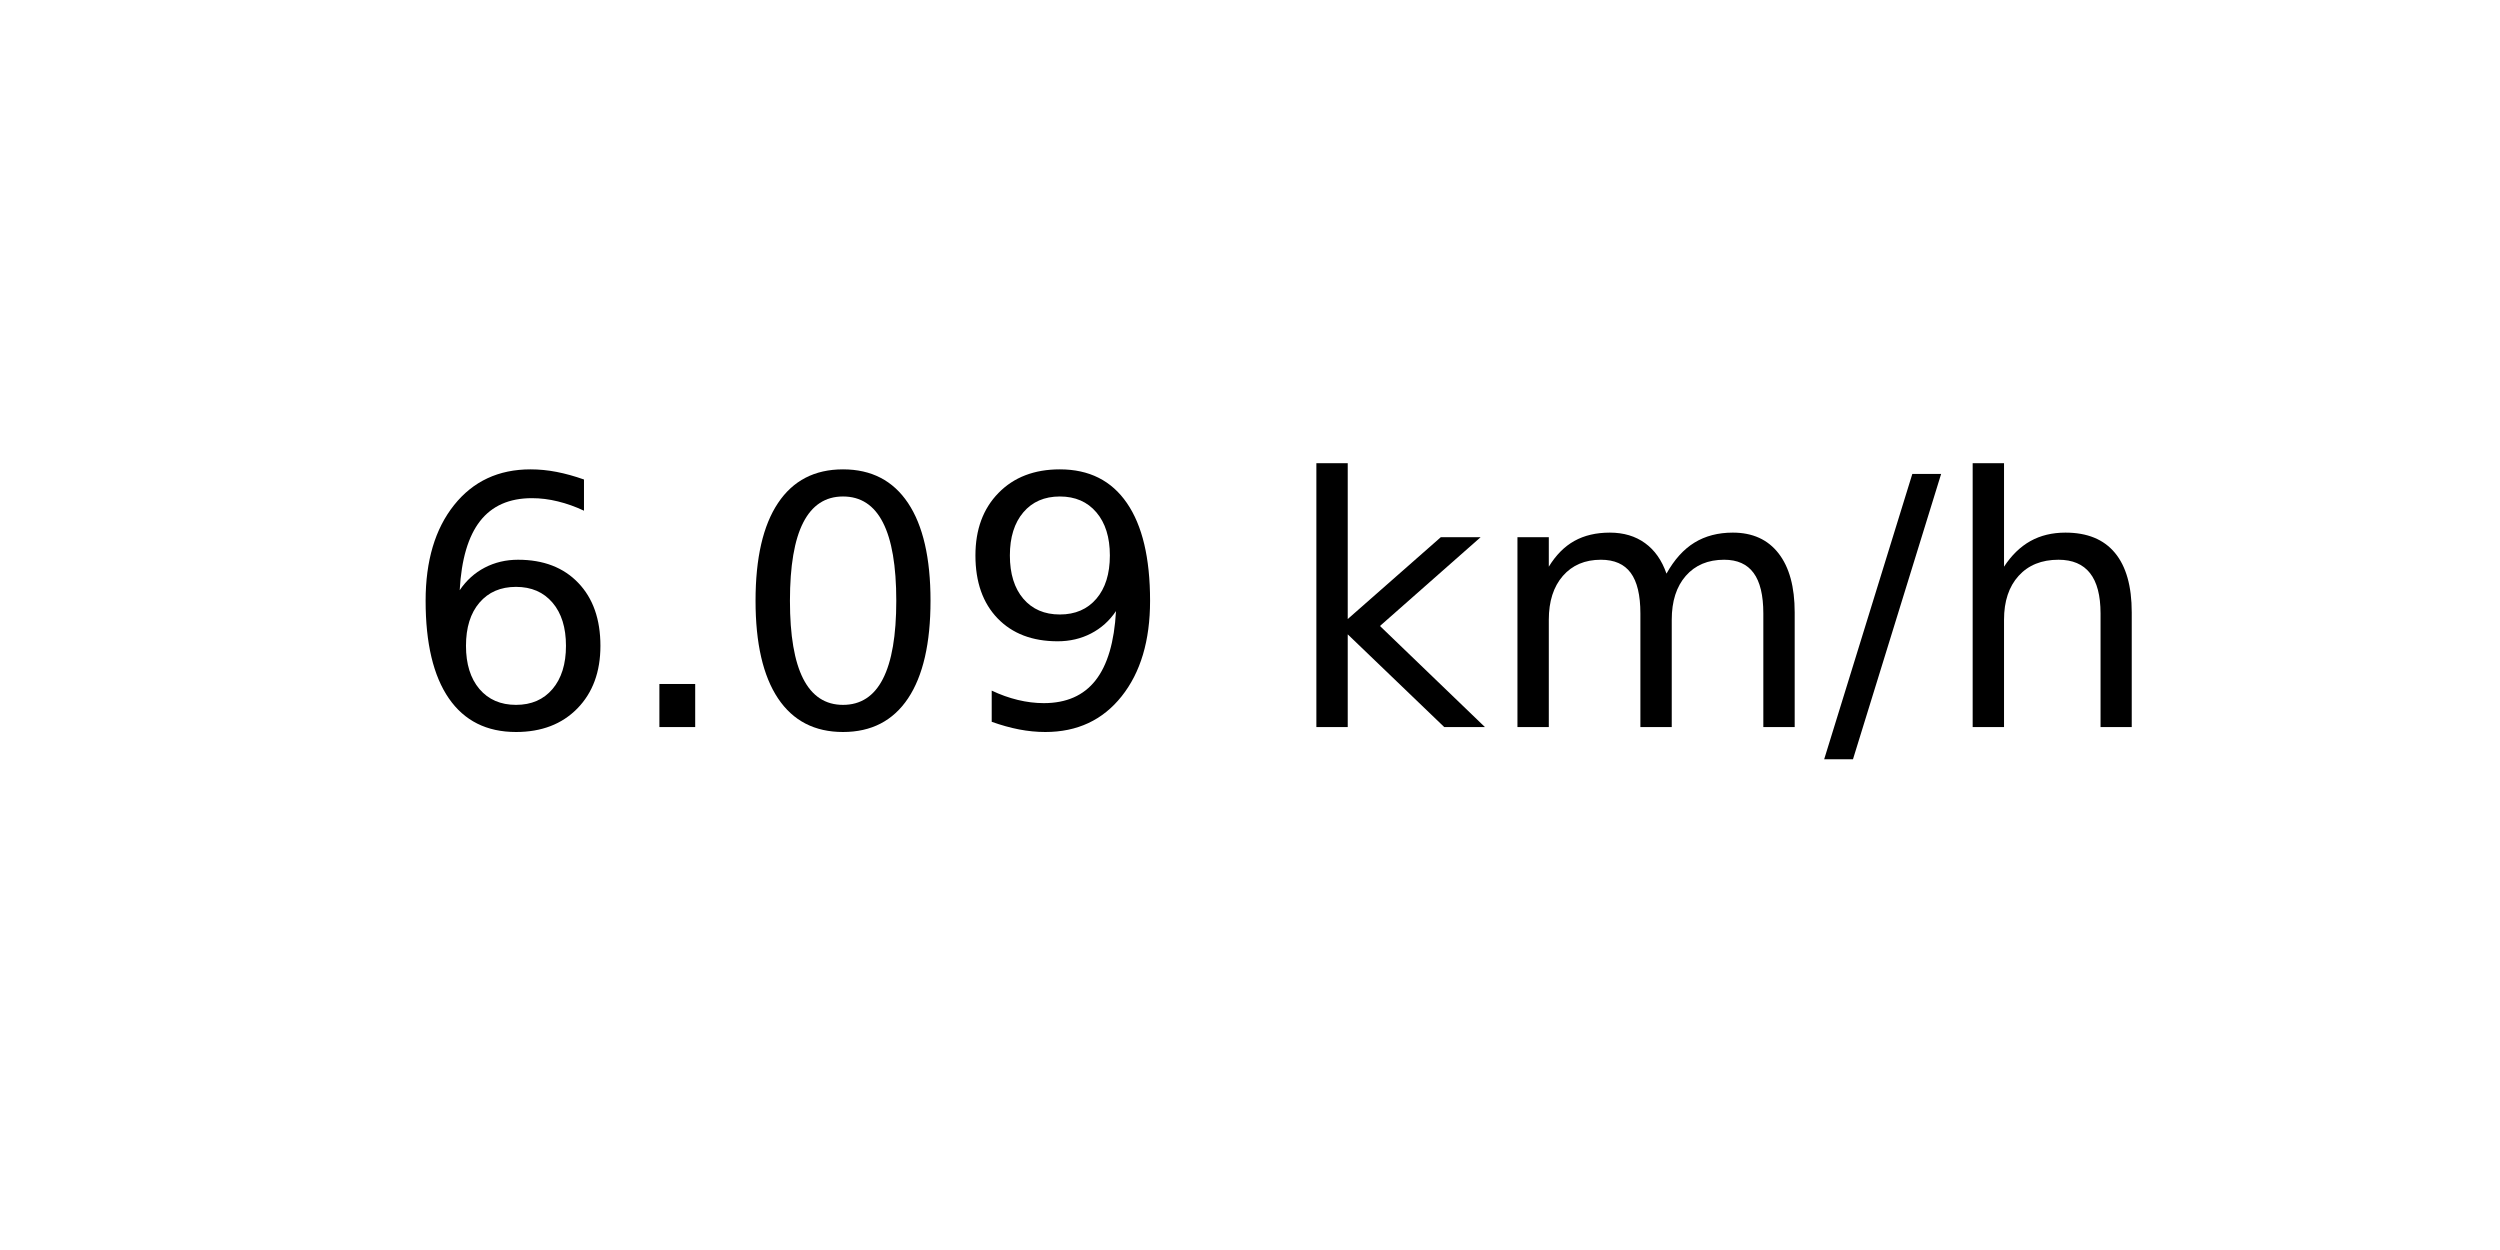
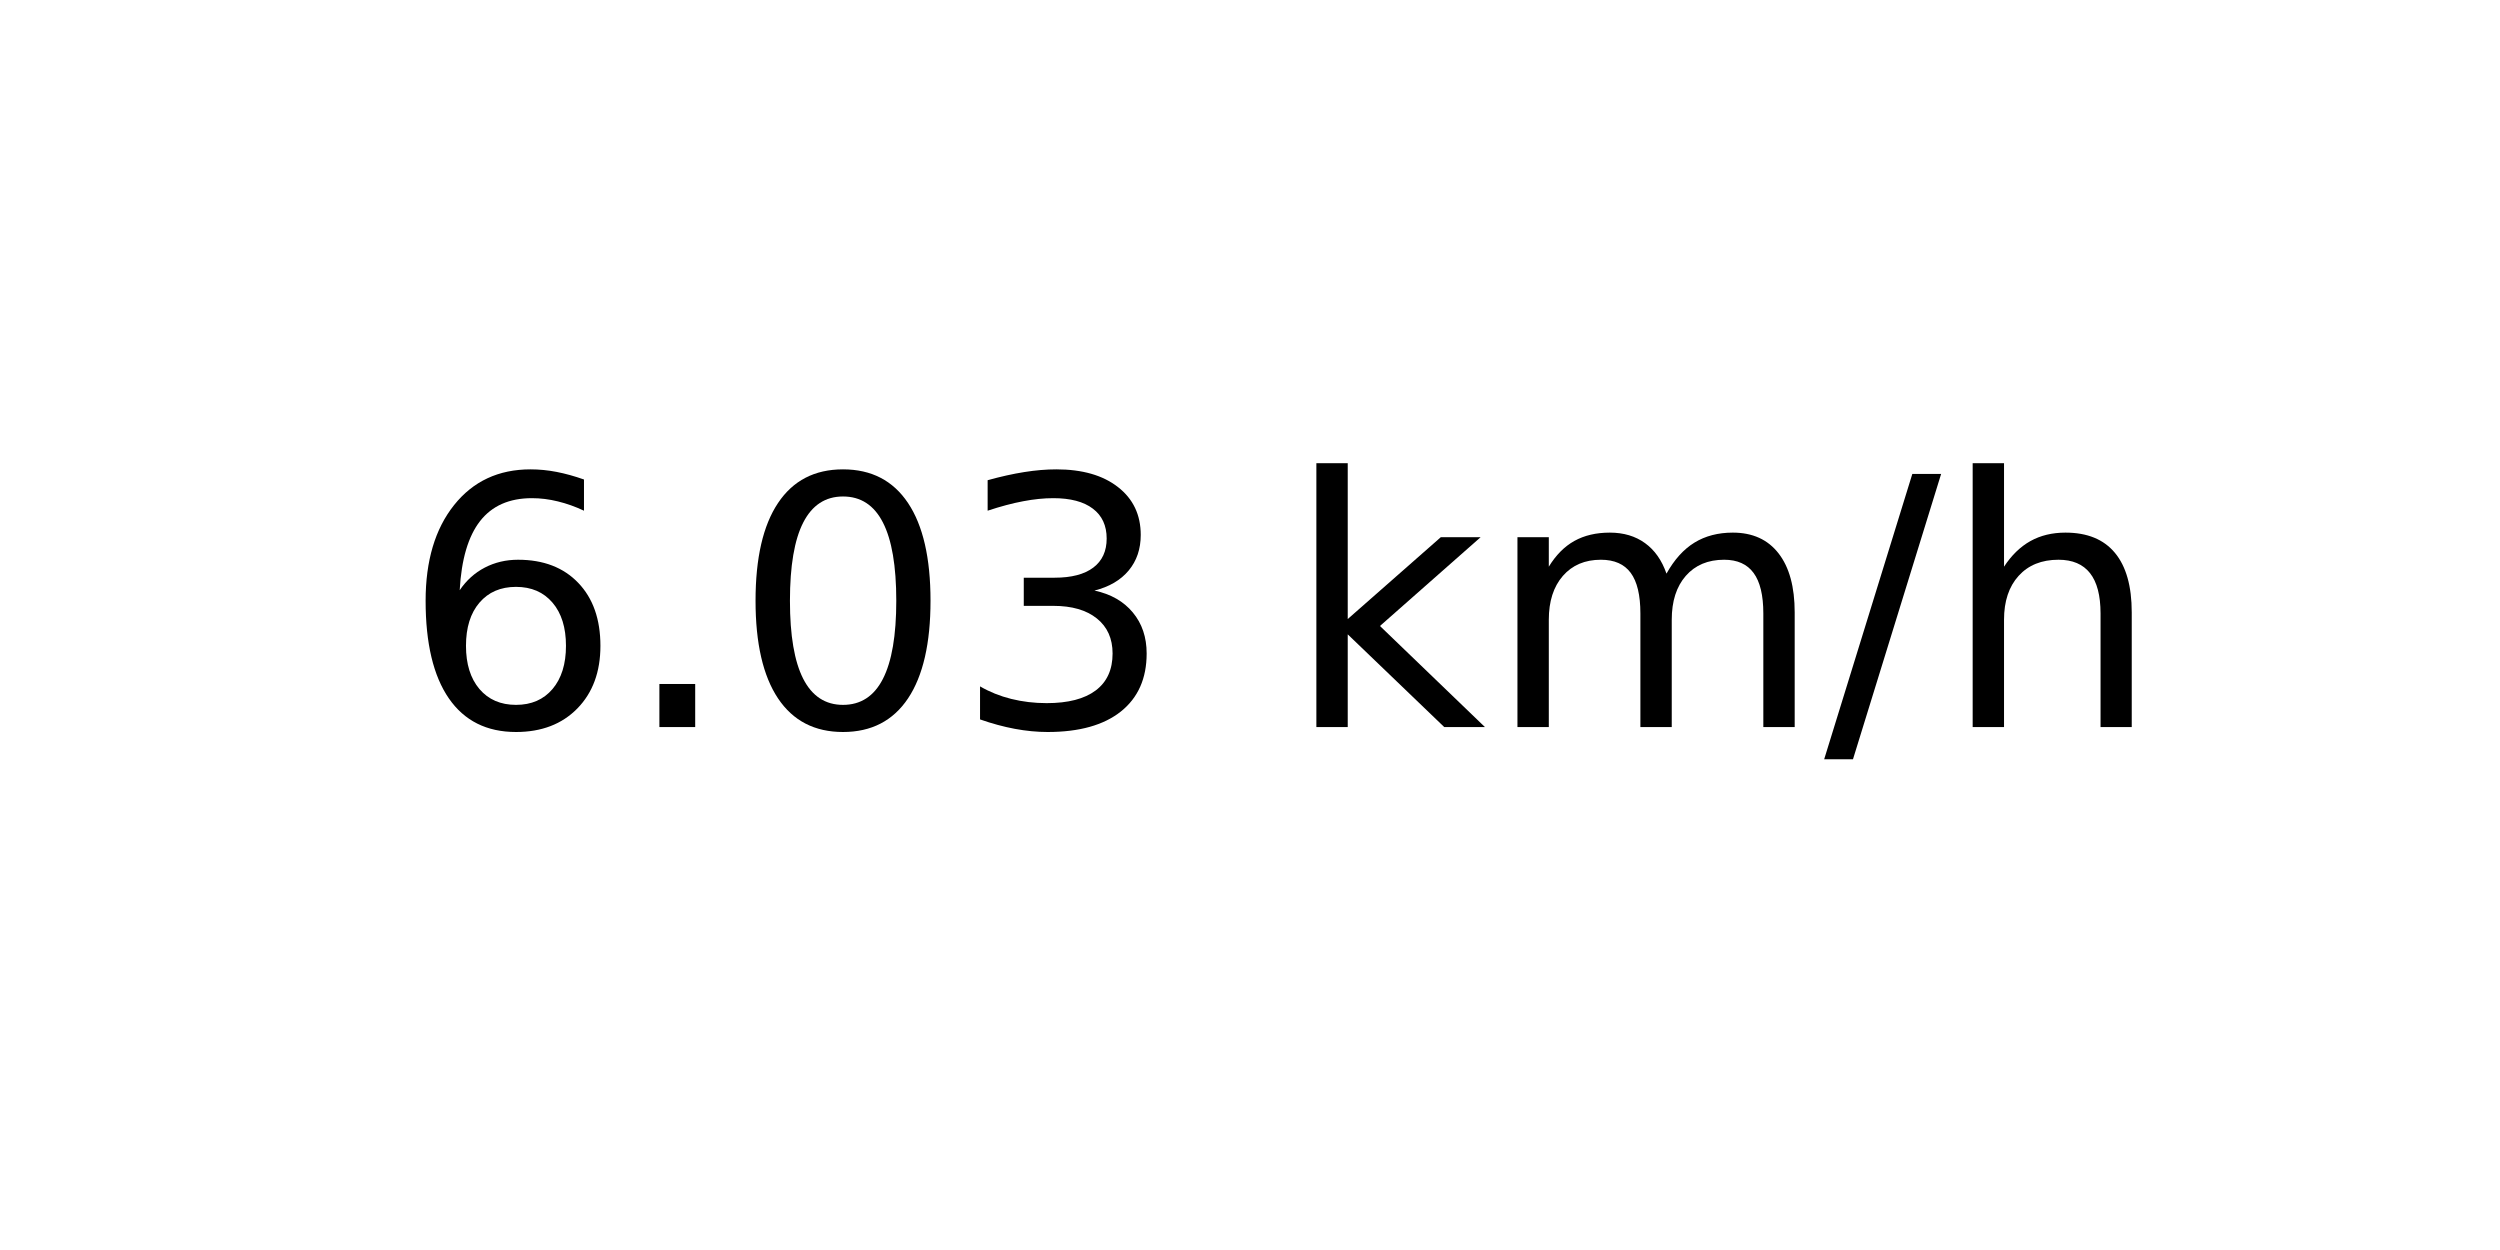
<svg xmlns="http://www.w3.org/2000/svg" xmlns:xlink="http://www.w3.org/1999/xlink" width="72pt" height="36pt" viewBox="0 0 72 36" version="1.1">
  <defs>
    <style type="text/css">*{stroke-linejoin: round; stroke-linecap: butt}</style>
  </defs>
  <g id="figure_1">
    <g id="axes_1">
      <g id="text_1">
        <g transform="translate(11.55937 20.93937) scale(0.1 -0.1)">
          <defs>
            <path id="DejaVuSans-36" d="M 2113 2584  Q 1688 2584 1439 2293  Q 1191 2003 1191 1497  Q 1191 994 1439 701  Q 1688 409 2113 409  Q 2538 409 2786 701  Q 3034 994 3034 1497  Q 3034 2003 2786 2293  Q 2538 2584 2113 2584  z M 3366 4563  L 3366 3988  Q 3128 4100 2886 4159  Q 2644 4219 2406 4219  Q 1781 4219 1451 3797  Q 1122 3375 1075 2522  Q 1259 2794 1537 2939  Q 1816 3084 2150 3084  Q 2853 3084 3261 2657  Q 3669 2231 3669 1497  Q 3669 778 3244 343  Q 2819 -91 2113 -91  Q 1303 -91 875 529  Q 447 1150 447 2328  Q 447 3434 972 4092  Q 1497 4750 2381 4750  Q 2619 4750 2861 4703  Q 3103 4656 3366 4563  z " transform="scale(0.015625)" />
            <path id="DejaVuSans-2e" d="M 684 794  L 1344 794  L 1344 0  L 684 0  L 684 794  z " transform="scale(0.015625)" />
            <path id="DejaVuSans-30" d="M 2034 4250  Q 1547 4250 1301 3770  Q 1056 3291 1056 2328  Q 1056 1369 1301 889  Q 1547 409 2034 409  Q 2525 409 2770 889  Q 3016 1369 3016 2328  Q 3016 3291 2770 3770  Q 2525 4250 2034 4250  z M 2034 4750  Q 2819 4750 3233 4129  Q 3647 3509 3647 2328  Q 3647 1150 3233 529  Q 2819 -91 2034 -91  Q 1250 -91 836 529  Q 422 1150 422 2328  Q 422 3509 836 4129  Q 1250 4750 2034 4750  z " transform="scale(0.015625)" />
-             <path id="DejaVuSans-39" d="M 703 97  L 703 672  Q 941 559 1184 500  Q 1428 441 1663 441  Q 2288 441 2617 861  Q 2947 1281 2994 2138  Q 2813 1869 2534 1725  Q 2256 1581 1919 1581  Q 1219 1581 811 2004  Q 403 2428 403 3163  Q 403 3881 828 4315  Q 1253 4750 1959 4750  Q 2769 4750 3195 4129  Q 3622 3509 3622 2328  Q 3622 1225 3098 567  Q 2575 -91 1691 -91  Q 1453 -91 1209 -44  Q 966 3 703 97  z M 1959 2075  Q 2384 2075 2632 2365  Q 2881 2656 2881 3163  Q 2881 3666 2632 3958  Q 2384 4250 1959 4250  Q 1534 4250 1286 3958  Q 1038 3666 1038 3163  Q 1038 2656 1286 2365  Q 1534 2075 1959 2075  z " transform="scale(0.015625)" />
+             <path id="DejaVuSans-33" d="M 2597 2516  Q 3050 2419 3304 2112  Q 3559 1806 3559 1356  Q 3559 666 3084 287  Q 2609 -91 1734 -91  Q 1441 -91 1130 -33  Q 819 25 488 141  L 488 750  Q 750 597 1062 519  Q 1375 441 1716 441  Q 2309 441 2620 675  Q 2931 909 2931 1356  Q 2931 1769 2642 2001  Q 2353 2234 1838 2234  L 1294 2234  L 1294 2753  L 1863 2753  Q 2328 2753 2575 2939  Q 2822 3125 2822 3475  Q 2822 3834 2567 4026  Q 2313 4219 1838 4219  Q 1578 4219 1281 4162  Q 984 4106 628 3988  L 628 4550  Q 988 4650 1302 4700  Q 1616 4750 1894 4750  Q 2613 4750 3031 4423  Q 3450 4097 3450 3541  Q 3450 3153 3228 2886  Q 3006 2619 2597 2516  z " transform="scale(0.015625)" />
            <path id="DejaVuSans-20" transform="scale(0.015625)" />
            <path id="DejaVuSans-6b" d="M 581 4863  L 1159 4863  L 1159 1991  L 2875 3500  L 3609 3500  L 1753 1863  L 3688 0  L 2938 0  L 1159 1709  L 1159 0  L 581 0  L 581 4863  z " transform="scale(0.015625)" />
            <path id="DejaVuSans-6d" d="M 3328 2828  Q 3544 3216 3844 3400  Q 4144 3584 4550 3584  Q 5097 3584 5394 3201  Q 5691 2819 5691 2113  L 5691 0  L 5113 0  L 5113 2094  Q 5113 2597 4934 2840  Q 4756 3084 4391 3084  Q 3944 3084 3684 2787  Q 3425 2491 3425 1978  L 3425 0  L 2847 0  L 2847 2094  Q 2847 2600 2669 2842  Q 2491 3084 2119 3084  Q 1678 3084 1418 2786  Q 1159 2488 1159 1978  L 1159 0  L 581 0  L 581 3500  L 1159 3500  L 1159 2956  Q 1356 3278 1631 3431  Q 1906 3584 2284 3584  Q 2666 3584 2933 3390  Q 3200 3197 3328 2828  z " transform="scale(0.015625)" />
            <path id="DejaVuSans-2f" d="M 1625 4666  L 2156 4666  L 531 -594  L 0 -594  L 1625 4666  z " transform="scale(0.015625)" />
            <path id="DejaVuSans-68" d="M 3513 2113  L 3513 0  L 2938 0  L 2938 2094  Q 2938 2591 2744 2837  Q 2550 3084 2163 3084  Q 1697 3084 1428 2787  Q 1159 2491 1159 1978  L 1159 0  L 581 0  L 581 4863  L 1159 4863  L 1159 2956  Q 1366 3272 1645 3428  Q 1925 3584 2291 3584  Q 2894 3584 3203 3211  Q 3513 2838 3513 2113  z " transform="scale(0.015625)" />
          </defs>
          <use xlink:href="#DejaVuSans-36" />
          <use xlink:href="#DejaVuSans-2e" x="63.623" />
          <use xlink:href="#DejaVuSans-30" x="95.41" />
-           <use xlink:href="#DejaVuSans-39" x="159.033" />
+           <use xlink:href="#DejaVuSans-33" x="159.033" />
          <use xlink:href="#DejaVuSans-20" x="222.656" />
          <use xlink:href="#DejaVuSans-6b" x="254.443" />
          <use xlink:href="#DejaVuSans-6d" x="312.354" />
          <use xlink:href="#DejaVuSans-2f" x="409.766" />
          <use xlink:href="#DejaVuSans-68" x="443.457" />
        </g>
      </g>
    </g>
  </g>
</svg>
